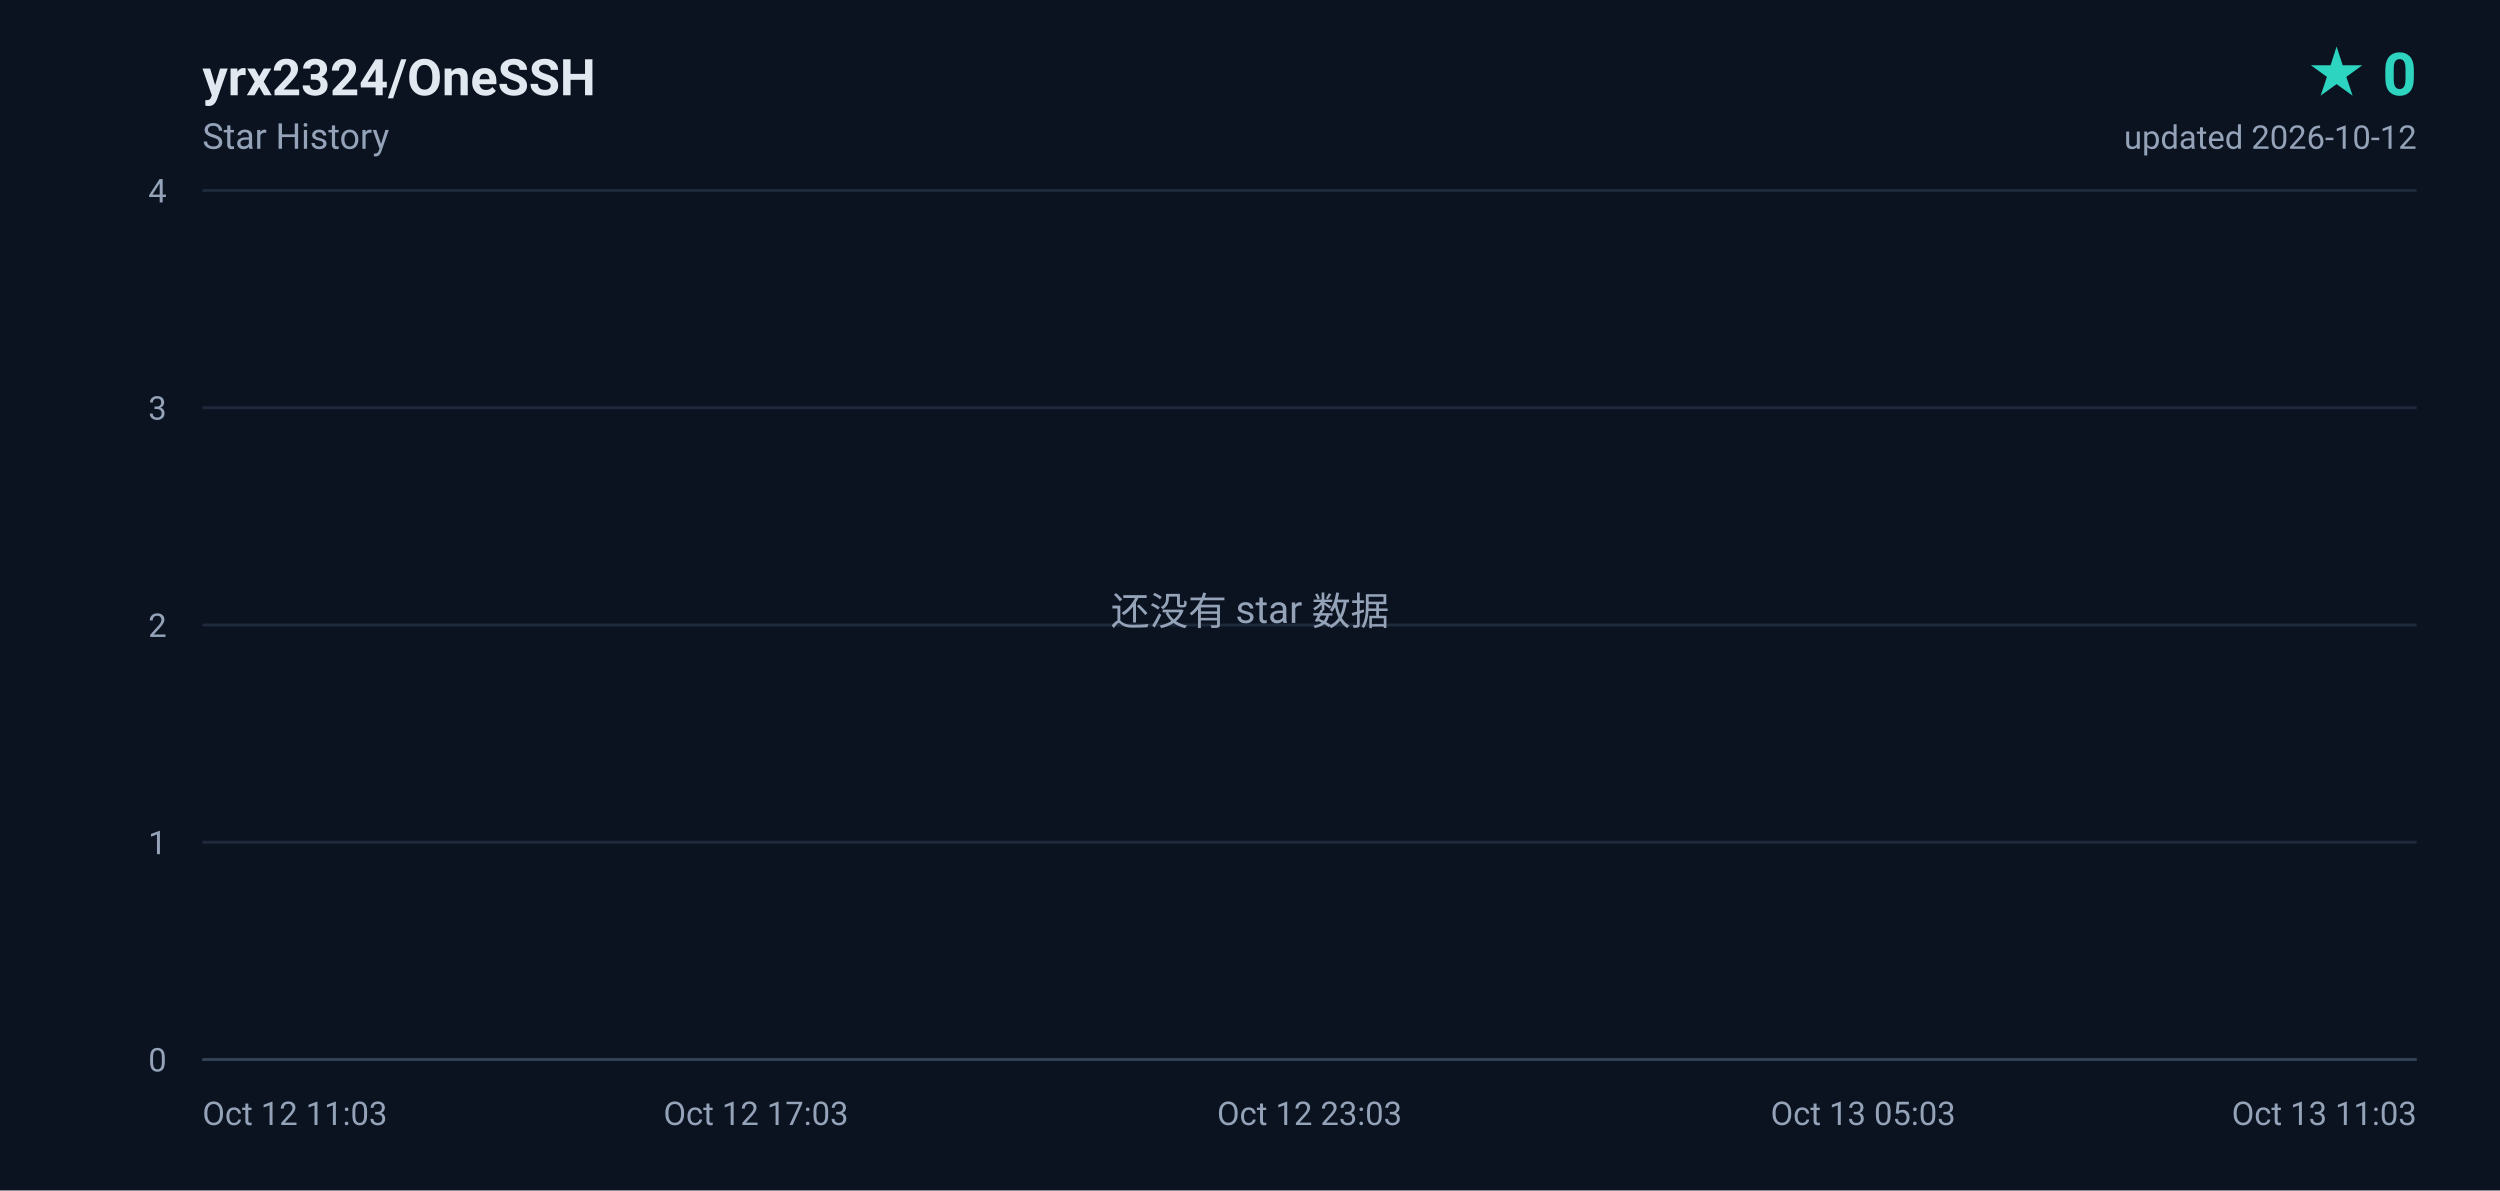
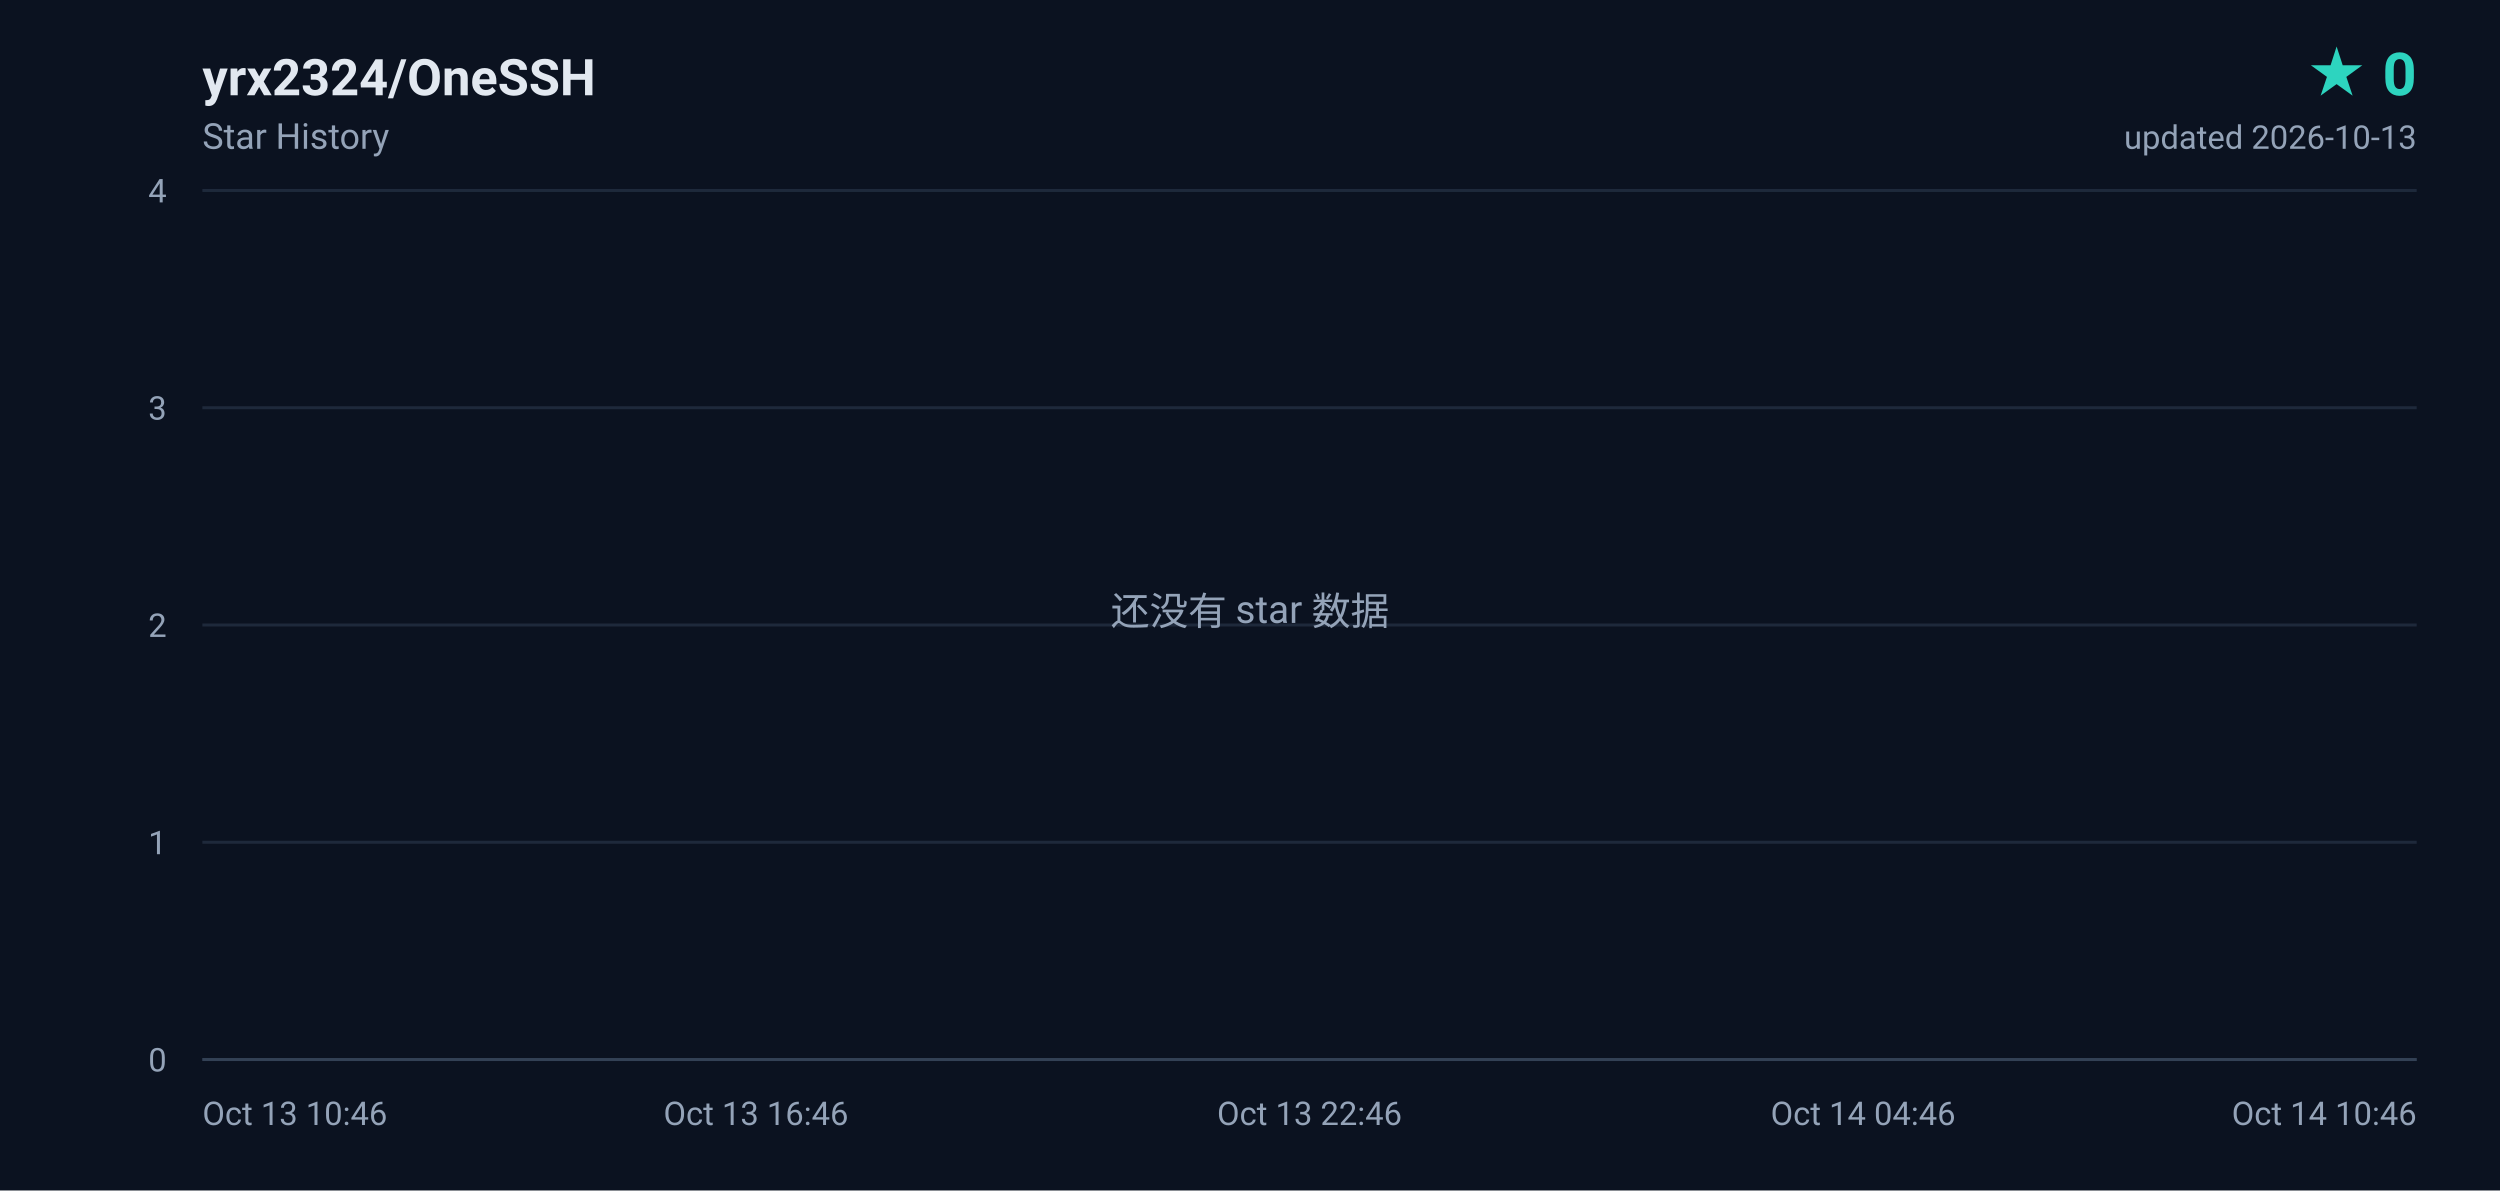
<svg xmlns="http://www.w3.org/2000/svg" width="840" height="400" viewBox="0 0 840 400" role="img" aria-label="yrx2324/OneSSH star history, 0 stars">
  <defs>
    <linearGradient id="area" x1="0" y1="0" x2="0" y2="1">
      <stop offset="0%" stop-color="#2dd4bf" stop-opacity="0.18" />
      <stop offset="100%" stop-color="#2dd4bf" stop-opacity="0" />
    </linearGradient>
  </defs>
  <rect width="840" height="400" fill="#0b1220" />
  <g font-family="ui-sans-serif,-apple-system,BlinkMacSystemFont,'Segoe UI',Roboto,'Helvetica Neue',Arial,sans-serif">
    <text x="68" y="32" fill="#e2e8f0" font-size="17" font-weight="600">yrx2324/OneSSH</text>
    <text x="68" y="50" fill="#94a3b8" font-size="12">Star History</text>
    <text x="812" y="32" fill="#2dd4bf" font-size="20" font-weight="700" text-anchor="end">★ 0</text>
-     <text x="812" y="50" fill="#94a3b8" font-size="11" text-anchor="end">updated 2026-10-12</text>
+     <text x="812" y="50" fill="#94a3b8" font-size="11" text-anchor="end">updated 2026-10-13</text>
    <line x1="68" y1="356.0" x2="812" y2="356.0" stroke="#1e293b" stroke-width="1" />
    <text x="56" y="360.0" fill="#94a3b8" font-size="11" text-anchor="end">0</text>
    <line x1="68" y1="283.0" x2="812" y2="283.0" stroke="#1e293b" stroke-width="1" />
    <text x="56" y="287.0" fill="#94a3b8" font-size="11" text-anchor="end">1</text>
    <line x1="68" y1="210.0" x2="812" y2="210.0" stroke="#1e293b" stroke-width="1" />
    <text x="56" y="214.0" fill="#94a3b8" font-size="11" text-anchor="end">2</text>
    <line x1="68" y1="137.0" x2="812" y2="137.0" stroke="#1e293b" stroke-width="1" />
    <text x="56" y="141.0" fill="#94a3b8" font-size="11" text-anchor="end">3</text>
    <line x1="68" y1="64.0" x2="812" y2="64.0" stroke="#1e293b" stroke-width="1" />
    <text x="56" y="68.0" fill="#94a3b8" font-size="11" text-anchor="end">4</text>
-     <text x="68.0" y="378.0" fill="#94a3b8" font-size="11" text-anchor="start">Oct 12 11:03</text>
-     <text x="254.0" y="378.0" fill="#94a3b8" font-size="11" text-anchor="middle">Oct 12 17:03</text>
-     <text x="440.0" y="378.0" fill="#94a3b8" font-size="11" text-anchor="middle">Oct 12 23:03</text>
-     <text x="626.0" y="378.0" fill="#94a3b8" font-size="11" text-anchor="middle">Oct 13 05:03</text>
-     <text x="812.0" y="378.0" fill="#94a3b8" font-size="11" text-anchor="end">Oct 13 11:03</text>
+     <text x="68.0" y="378.0" fill="#94a3b8" font-size="11" text-anchor="start">Oct 13 10:46</text>
+     <text x="254.0" y="378.0" fill="#94a3b8" font-size="11" text-anchor="middle">Oct 13 16:46</text>
+     <text x="440.0" y="378.0" fill="#94a3b8" font-size="11" text-anchor="middle">Oct 13 22:46</text>
+     <text x="626.0" y="378.0" fill="#94a3b8" font-size="11" text-anchor="middle">Oct 14 04:46</text>
+     <text x="812.0" y="378.0" fill="#94a3b8" font-size="11" text-anchor="end">Oct 14 10:46</text>
    <line x1="68" y1="356" x2="812" y2="356" stroke="#334155" stroke-width="1" />
    <text x="420" y="210" fill="#94a3b8" font-size="13" text-anchor="middle">还没有 star 数据</text>
  </g>
</svg>
